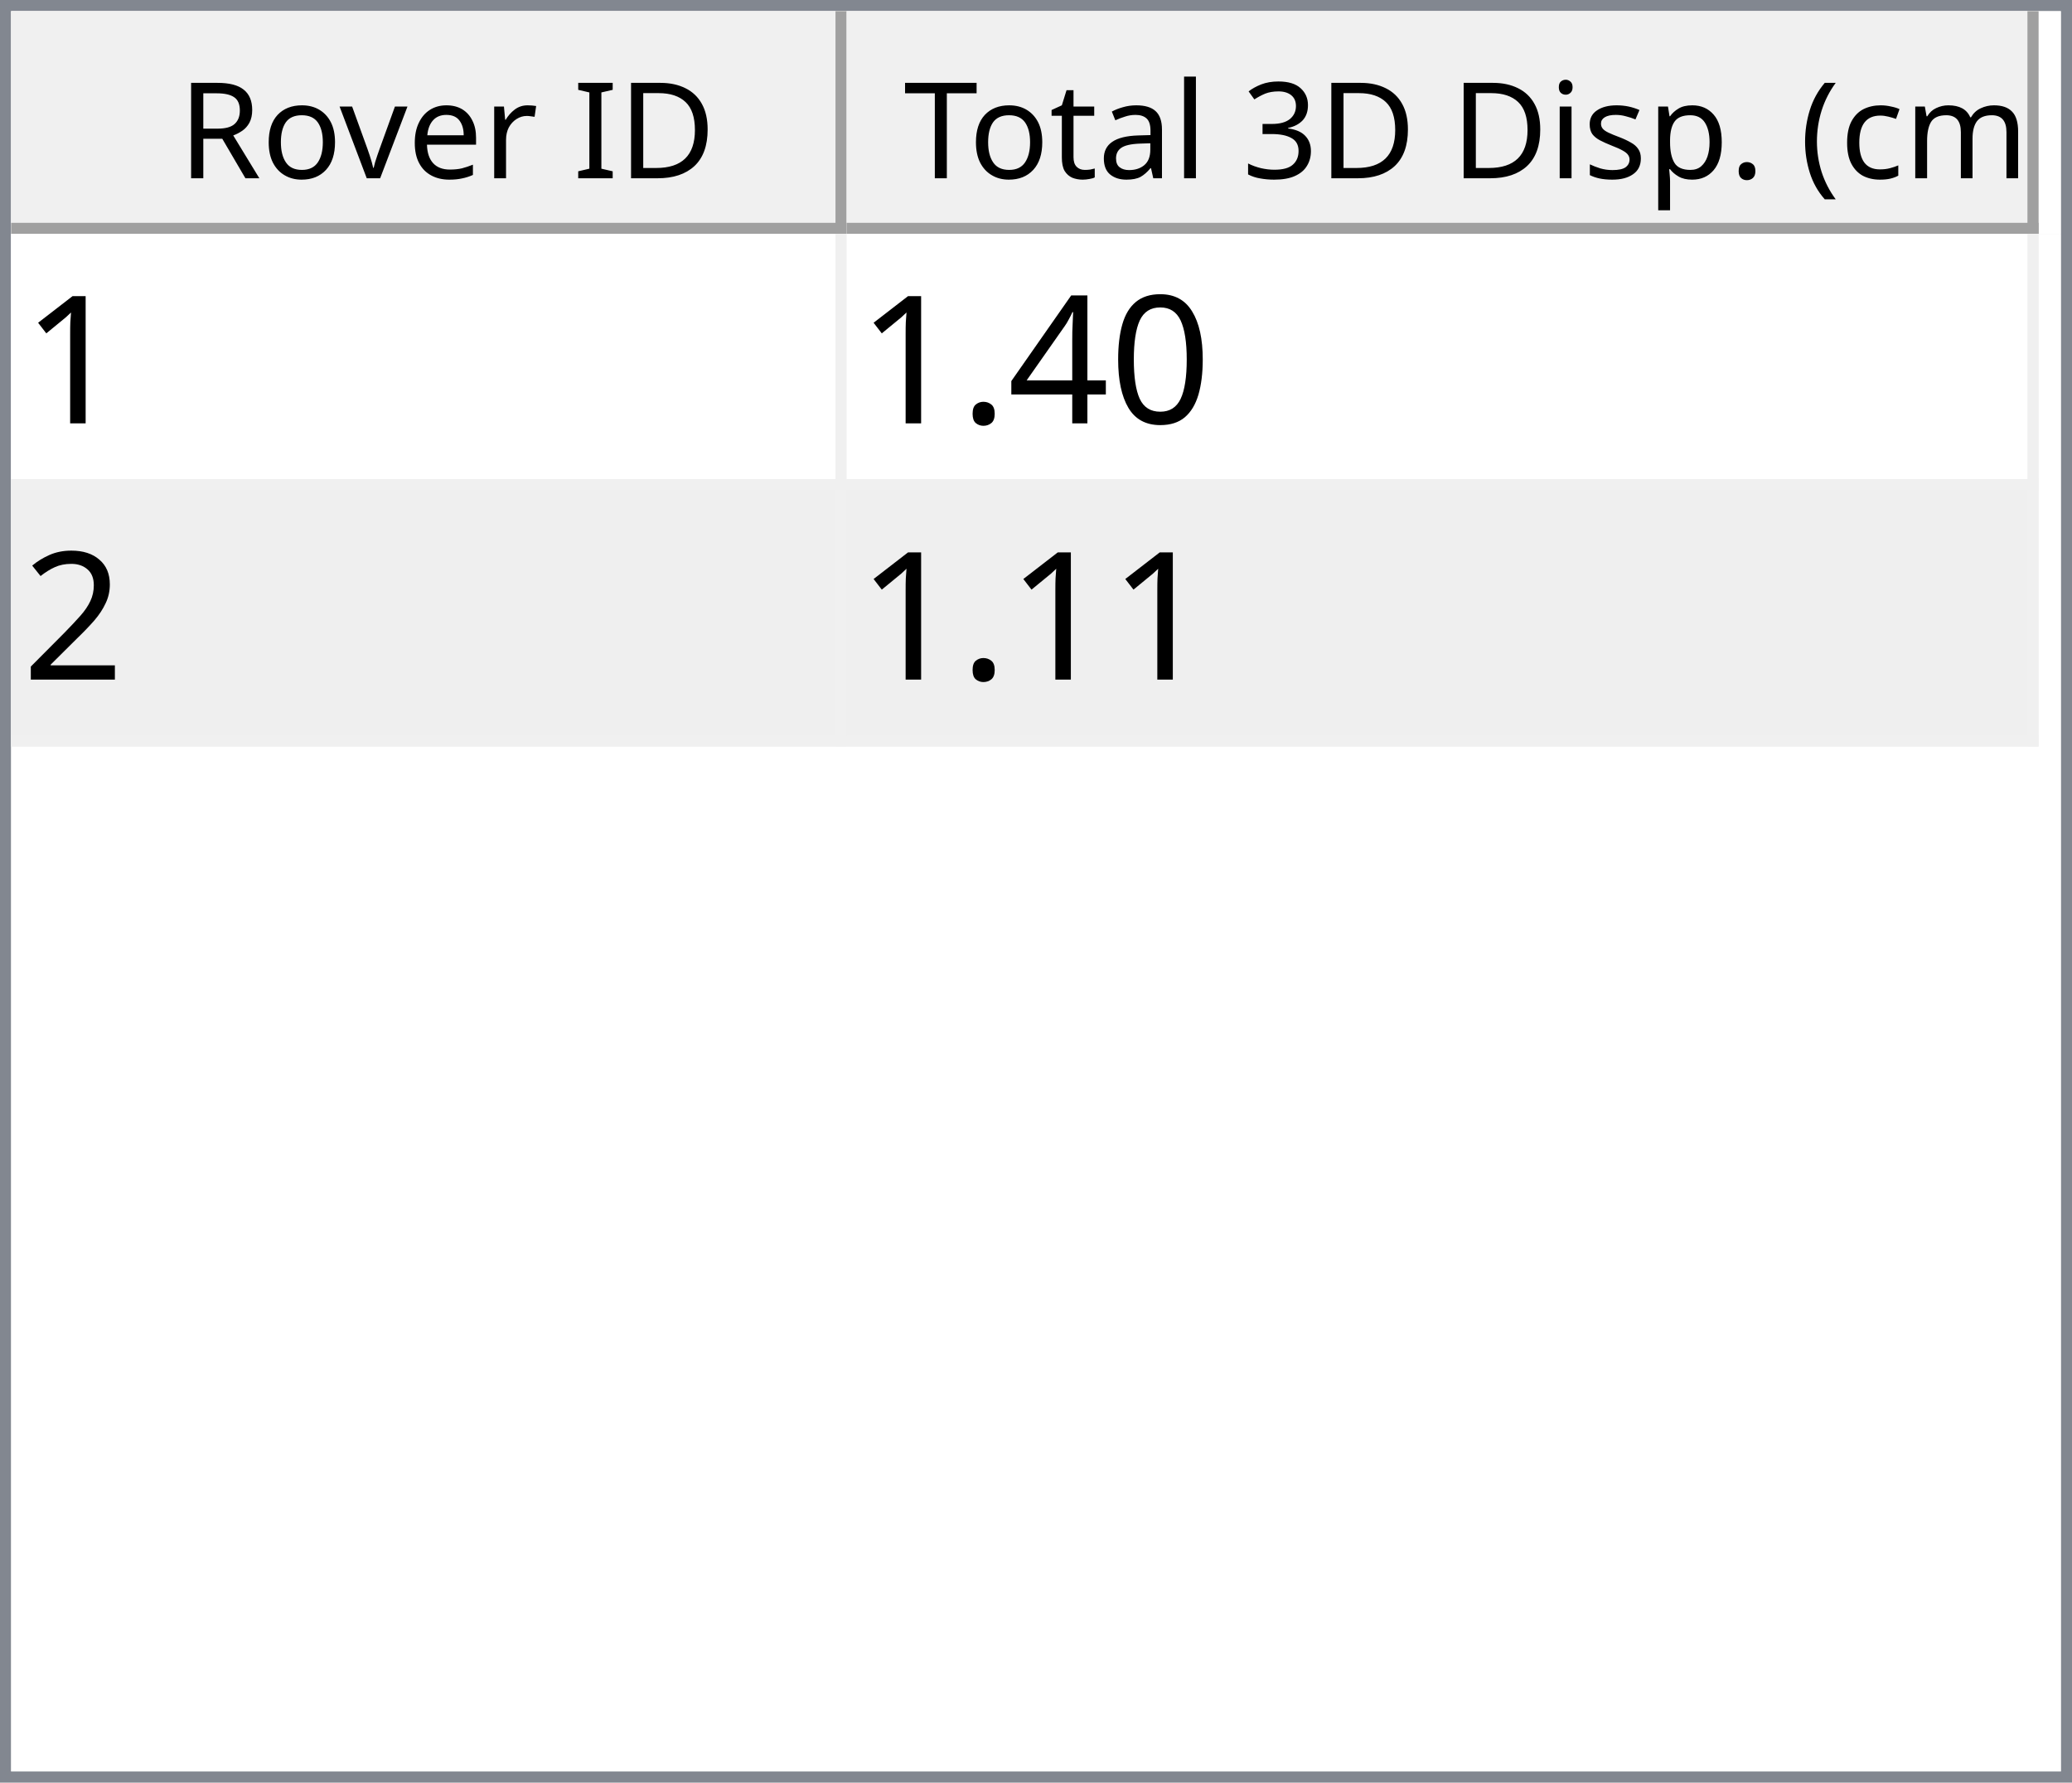
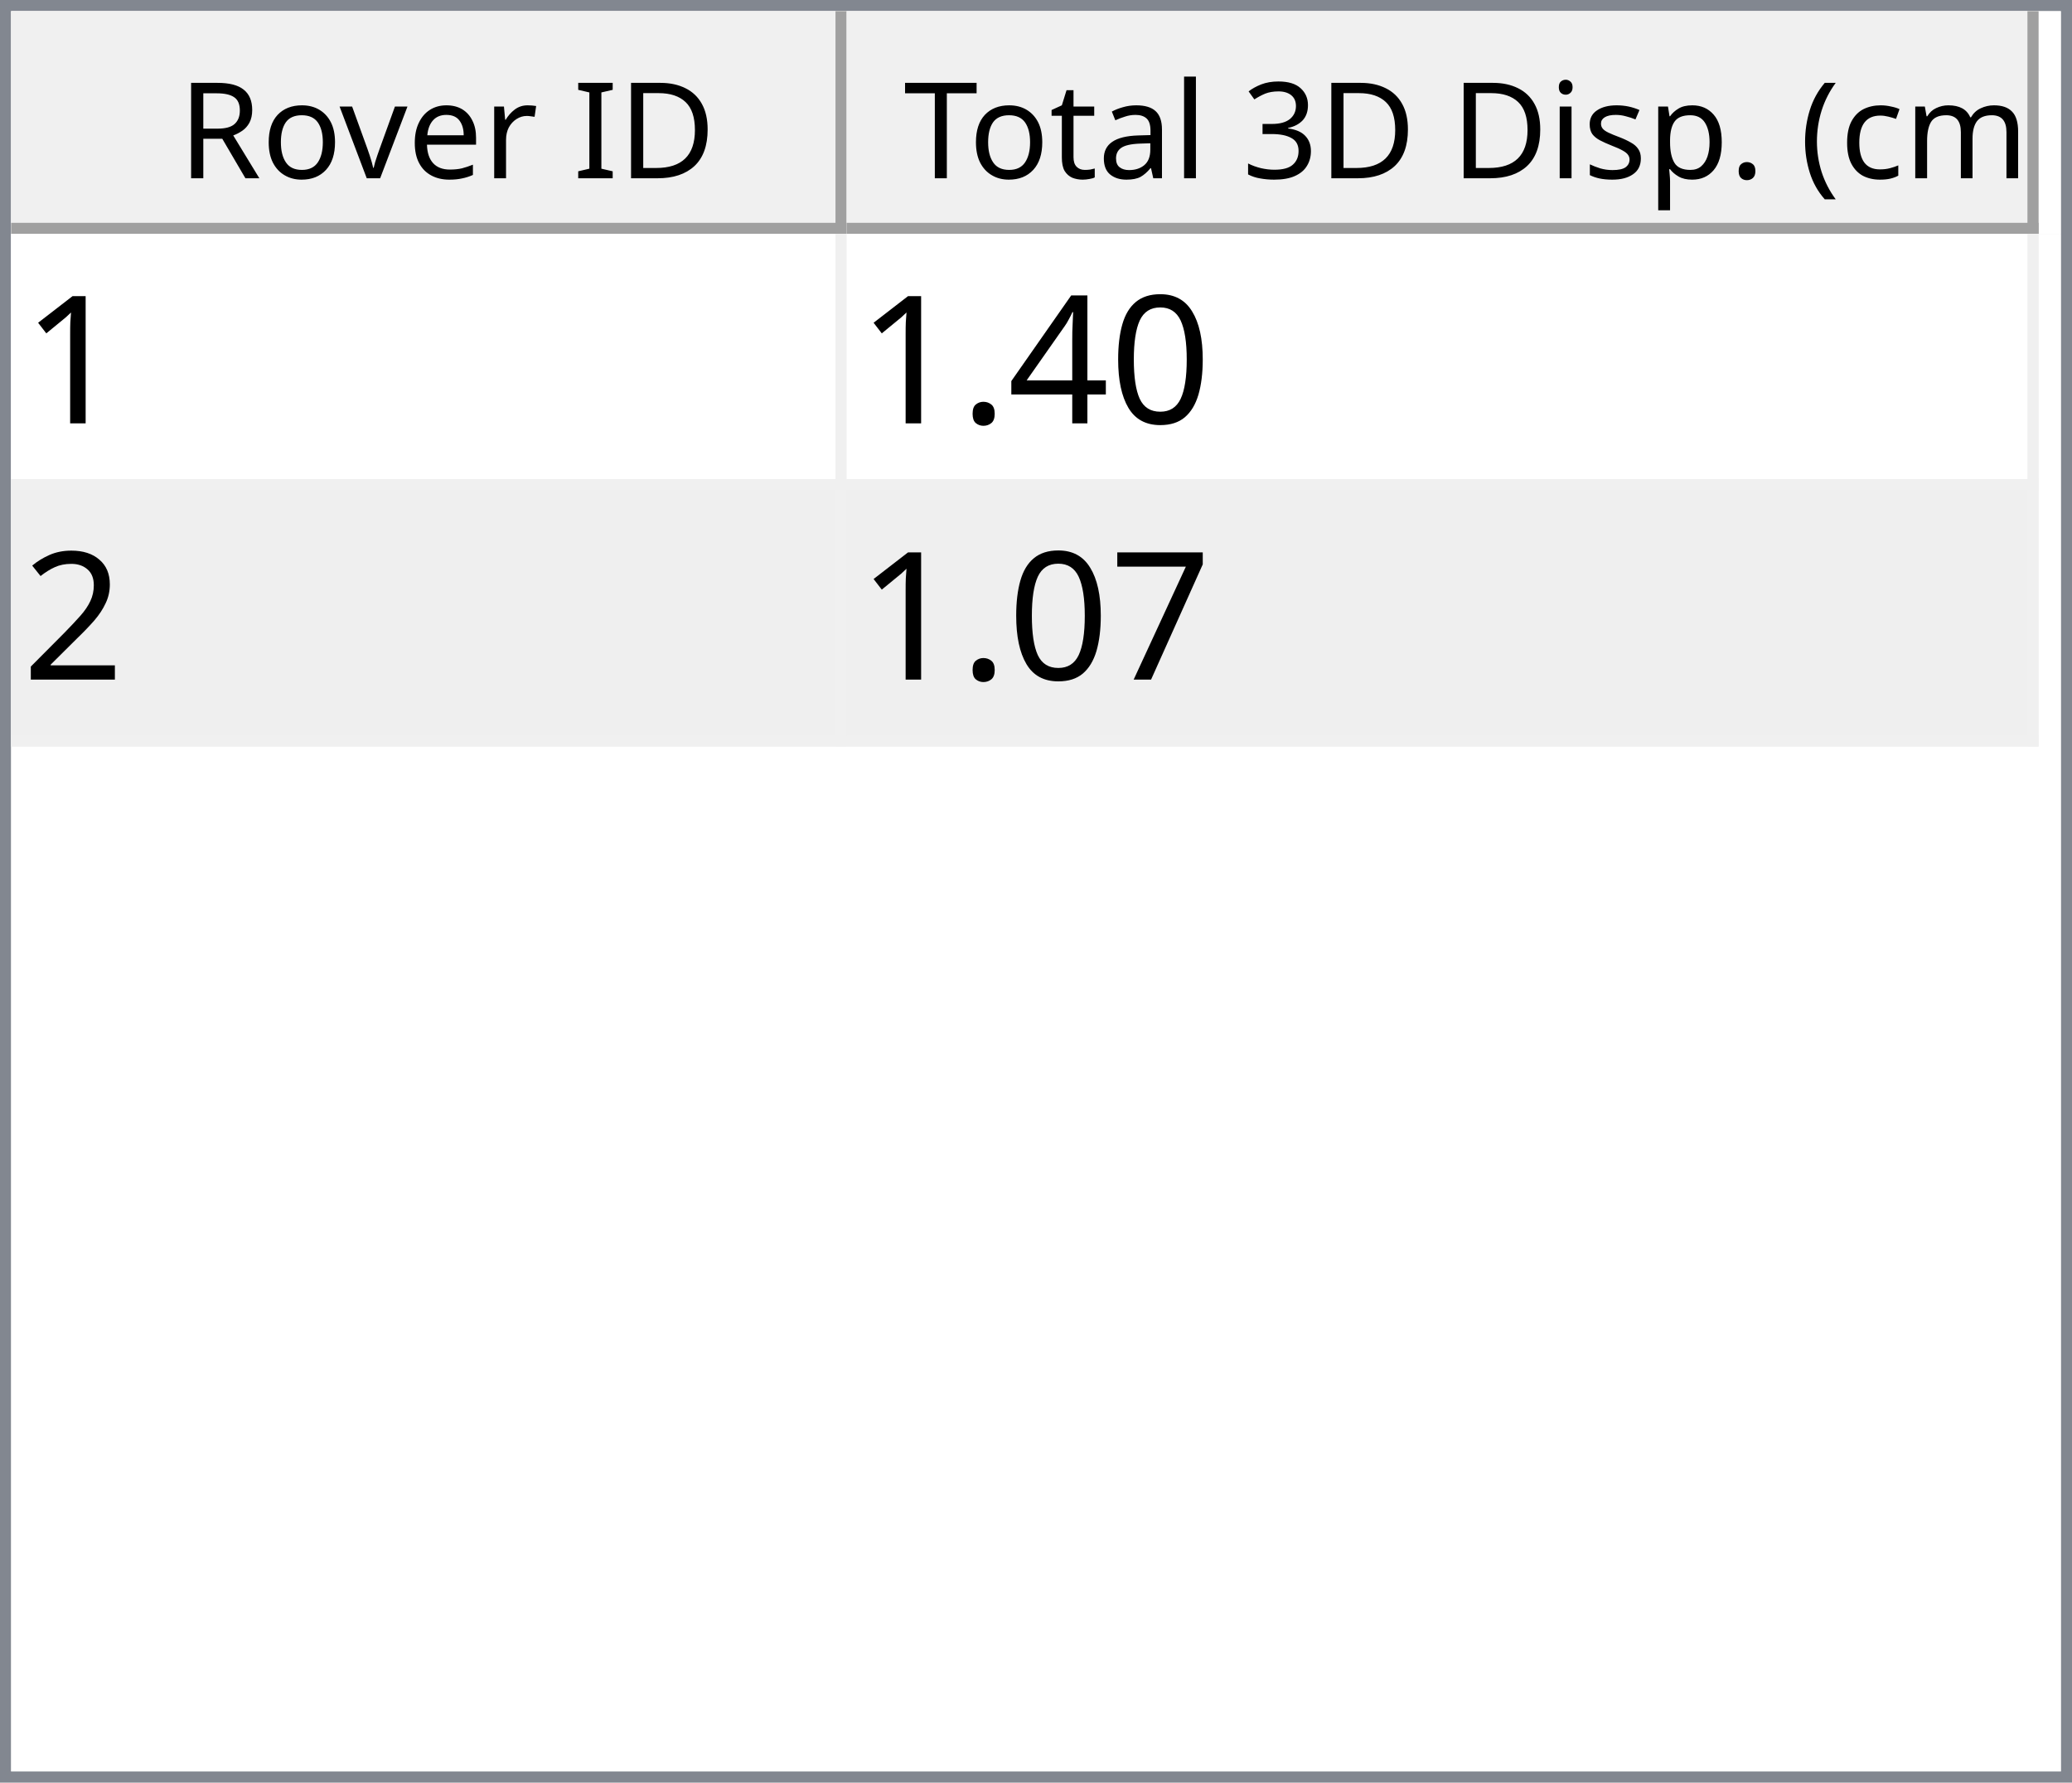
<svg xmlns="http://www.w3.org/2000/svg" style="fill-opacity:1; color-rendering:auto; color-interpolation:auto; text-rendering:auto; stroke:black; stroke-linecap:square; stroke-miterlimit:10; shape-rendering:auto; stroke-opacity:1; fill:black; stroke-dasharray:none; font-weight:normal; stroke-width:1; font-family:'Dialog'; font-style:normal; stroke-linejoin:miter; font-size:12px; stroke-dashoffset:0; image-rendering:auto;" width="186" height="160">
  <defs id="genericDefs" />
  <g>
    <defs id="defs1">
      <clipPath clipPathUnits="userSpaceOnUse" id="clipPath1">
        <path d="M0 0 L186 0 L186 160 L0 160 L0 0 Z" />
      </clipPath>
      <clipPath clipPathUnits="userSpaceOnUse" id="clipPath2">
        <path d="M0 0 L0 160 L186 160 L186 0 Z" />
      </clipPath>
      <clipPath clipPathUnits="userSpaceOnUse" id="clipPath3">
        <path d="M0 0 L0 20 L184 20 L184 0 Z" />
      </clipPath>
      <clipPath clipPathUnits="userSpaceOnUse" id="clipPath4">
        <path d="M0 0 L0 20 L75 20 L75 0 Z" />
      </clipPath>
      <clipPath clipPathUnits="userSpaceOnUse" id="clipPath5">
        <path d="M1 1 L1 19 L74 19 L74 1 Z" />
      </clipPath>
      <clipPath clipPathUnits="userSpaceOnUse" id="clipPath6">
        <path d="M0 0 L0 18 L73 18 L73 0 Z" />
      </clipPath>
      <clipPath clipPathUnits="userSpaceOnUse" id="clipPath7">
        <path d="M-0.5 -0.5 L-0.5 19.5 L74.5 19.5 L74.5 -0.5 Z" />
      </clipPath>
      <clipPath clipPathUnits="userSpaceOnUse" id="clipPath8">
        <path d="M0 0 L0 20 L107 20 L107 0 Z" />
      </clipPath>
      <clipPath clipPathUnits="userSpaceOnUse" id="clipPath9">
        <path d="M1 1 L1 19 L106 19 L106 1 Z" />
      </clipPath>
      <clipPath clipPathUnits="userSpaceOnUse" id="clipPath10">
        <path d="M0 0 L0 18 L105 18 L105 0 Z" />
      </clipPath>
      <clipPath clipPathUnits="userSpaceOnUse" id="clipPath11">
        <path d="M-0.5 -0.5 L-0.5 19.5 L106.5 19.5 L106.5 -0.5 Z" />
      </clipPath>
      <clipPath clipPathUnits="userSpaceOnUse" id="clipPath12">
        <path d="M0 0 L0 138 L184 138 L184 0 Z" />
      </clipPath>
      <clipPath clipPathUnits="userSpaceOnUse" id="clipPath13">
        <path d="M0 0 L0 46 L182 46 L182 0 Z" />
      </clipPath>
      <clipPath clipPathUnits="userSpaceOnUse" id="clipPath14">
        <path d="M-0.5 -0.5 L-0.5 45.5 L181.5 45.5 L181.5 -0.5 Z" />
      </clipPath>
      <clipPath clipPathUnits="userSpaceOnUse" id="clipPath15">
        <path d="M0 0 L0 22 L74 22 L74 0 Z" />
      </clipPath>
      <clipPath clipPathUnits="userSpaceOnUse" id="clipPath16">
        <path d="M0 0 L0 22 L106 22 L106 0 Z" />
      </clipPath>
      <font horiz-adv-x="64.551" id="font1">
        <font-face ascent="107.91" descent="25.098" units-per-em="100" style="font-style:normal; font-family:Segoe UI; font-weight:normal;" />
        <missing-glyph horiz-adv-x="64.551" d="M8.109 0 L8.109 68.266 L56.453 68.266 L56.453 0 L8.109 0 ZM15.328 7.234 L49.219 7.234 L49.219 61.031 L15.328 61.031 L15.328 7.234 Z" />
        <glyph unicode="D" horiz-adv-x="70.117" d="M9.188 0 L9.188 70.016 L28.516 70.016 Q65.531 70.016 65.531 35.891 Q65.531 19.672 55.25 9.836 Q44.969 0 27.734 0 L9.188 0 ZM17.391 62.594 L17.391 7.422 L27.828 7.422 Q41.609 7.422 49.273 14.797 Q56.938 22.172 56.938 35.688 Q56.938 62.594 28.328 62.594 L17.391 62.594 Z" />
        <glyph unicode="I" horiz-adv-x="26.611" d="M17.391 0 L9.188 0 L9.188 70.016 L17.391 70.016 L17.391 0 Z" />
        <glyph unicode=" " horiz-adv-x="27.393" d="" />
        <glyph unicode="r" horiz-adv-x="34.766" d="M34.188 41.891 Q32.078 43.5 28.125 43.5 Q23 43.5 19.555 38.672 Q16.109 33.844 16.109 25.484 L16.109 0 L8.109 0 L8.109 50 L16.109 50 L16.109 39.703 L16.312 39.703 Q18.016 44.969 21.531 47.922 Q25.047 50.875 29.391 50.875 Q32.516 50.875 34.188 50.203 L34.188 41.891 Z" />
        <glyph unicode="e" horiz-adv-x="52.295" d="M48.297 23 L12.984 23 Q13.188 14.656 17.484 10.109 Q21.781 5.562 29.297 5.562 Q37.75 5.562 44.828 11.141 L44.828 3.609 Q38.234 -1.172 27.391 -1.172 Q16.797 -1.172 10.742 5.641 Q4.688 12.453 4.688 24.812 Q4.688 36.469 11.305 43.82 Q17.922 51.172 27.734 51.172 Q37.547 51.172 42.922 44.828 Q48.297 38.484 48.297 27.203 L48.297 23 ZM40.094 29.781 Q40.047 36.719 36.75 40.578 Q33.453 44.438 27.594 44.438 Q21.922 44.438 17.969 40.383 Q14.016 36.328 13.094 29.781 L40.094 29.781 Z" />
        <glyph unicode="v" horiz-adv-x="47.9" d="M47.406 50 L27.484 0 L19.625 0 L0.688 50 L9.469 50 L22.172 13.672 Q23.578 9.672 23.922 6.688 L24.125 6.688 Q24.609 10.453 25.688 13.484 L38.969 50 L47.406 50 Z" />
        <glyph unicode="o" horiz-adv-x="58.594" d="M29 -1.172 Q17.922 -1.172 11.305 5.836 Q4.688 12.844 4.688 24.422 Q4.688 37.016 11.57 44.094 Q18.453 51.172 30.172 51.172 Q41.359 51.172 47.633 44.289 Q53.906 37.406 53.906 25.203 Q53.906 13.234 47.141 6.031 Q40.375 -1.172 29 -1.172 ZM29.594 44.438 Q21.875 44.438 17.383 39.188 Q12.891 33.938 12.891 24.703 Q12.891 15.828 17.43 10.695 Q21.969 5.562 29.594 5.562 Q37.359 5.562 41.531 10.594 Q45.703 15.625 45.703 24.906 Q45.703 34.281 41.531 39.359 Q37.359 44.438 29.594 44.438 Z" />
        <glyph unicode="R" horiz-adv-x="59.814" d="M59.375 0 L49.609 0 L37.891 19.625 Q36.281 22.359 34.766 24.289 Q33.25 26.219 31.664 27.438 Q30.078 28.656 28.25 29.219 Q26.422 29.781 24.125 29.781 L17.391 29.781 L17.391 0 L9.188 0 L9.188 70.016 L30.078 70.016 Q34.672 70.016 38.555 68.867 Q42.438 67.719 45.289 65.375 Q48.141 63.031 49.758 59.547 Q51.375 56.062 51.375 51.375 Q51.375 47.703 50.273 44.656 Q49.172 41.609 47.148 39.211 Q45.125 36.812 42.266 35.133 Q39.406 33.453 35.844 32.516 L35.844 32.328 Q37.594 31.547 38.891 30.547 Q40.188 29.547 41.359 28.18 Q42.531 26.812 43.68 25.078 Q44.828 23.344 46.234 21.047 L59.375 0 ZM17.391 62.594 L17.391 37.203 L28.516 37.203 Q31.594 37.203 34.203 38.133 Q36.812 39.062 38.719 40.797 Q40.625 42.531 41.703 45.047 Q42.781 47.562 42.781 50.688 Q42.781 56.297 39.141 59.445 Q35.5 62.594 28.609 62.594 L17.391 62.594 Z" />
        <glyph unicode=")" horiz-adv-x="30.176" d="M8.297 -15.922 L1.172 -15.922 Q16.406 2.344 16.406 26.812 Q16.406 51.469 1.078 70.016 L8.297 70.016 Q23.531 52.156 23.531 26.703 Q23.531 1.375 8.297 -15.922 Z" />
        <glyph unicode="m" horiz-adv-x="86.133" d="M79.109 0 L71.094 0 L71.094 28.719 Q71.094 37.016 68.531 40.727 Q65.969 44.438 59.906 44.438 Q54.781 44.438 51.195 39.75 Q47.609 35.062 47.609 28.516 L47.609 0 L39.594 0 L39.594 29.688 Q39.594 44.438 28.219 44.438 Q22.953 44.438 19.531 40.016 Q16.109 35.594 16.109 28.516 L16.109 0 L8.109 0 L8.109 50 L16.109 50 L16.109 42.094 L16.312 42.094 Q21.625 51.172 31.844 51.172 Q36.969 51.172 40.773 48.312 Q44.578 45.453 46 40.828 Q51.562 51.172 62.594 51.172 Q79.109 51.172 79.109 30.812 L79.109 0 Z" />
        <glyph unicode="c" horiz-adv-x="46.191" d="M42.188 2.297 Q36.422 -1.172 28.516 -1.172 Q17.828 -1.172 11.258 5.789 Q4.688 12.75 4.688 23.828 Q4.688 36.188 11.766 43.68 Q18.844 51.172 30.672 51.172 Q37.25 51.172 42.281 48.734 L42.281 40.531 Q36.719 44.438 30.375 44.438 Q22.703 44.438 17.797 38.945 Q12.891 33.453 12.891 24.516 Q12.891 15.719 17.508 10.641 Q22.125 5.562 29.891 5.562 Q36.422 5.562 42.188 9.906 L42.188 2.297 Z" />
        <glyph unicode="(" horiz-adv-x="30.176" d="M29.109 -15.922 L21.969 -15.922 Q6.844 1.375 6.844 26.703 Q6.844 52.156 21.969 70.016 L29.203 70.016 Q13.875 51.469 13.875 26.812 Q13.875 2.344 29.109 -15.922 Z" />
        <glyph unicode="." horiz-adv-x="21.68" d="M10.891 -1.078 Q8.641 -1.078 7.055 0.539 Q5.469 2.156 5.469 4.391 Q5.469 6.641 7.055 8.273 Q8.641 9.906 10.891 9.906 Q13.188 9.906 14.797 8.273 Q16.406 6.641 16.406 4.391 Q16.406 2.156 14.797 0.539 Q13.188 -1.078 10.891 -1.078 Z" />
        <glyph unicode="p" horiz-adv-x="58.789" d="M16.312 7.234 L16.109 7.234 L16.109 -23 L8.109 -23 L8.109 50 L16.109 50 L16.109 41.219 L16.312 41.219 Q22.219 51.172 33.594 51.172 Q43.266 51.172 48.688 44.461 Q54.109 37.75 54.109 26.469 Q54.109 13.922 48 6.375 Q41.891 -1.172 31.297 -1.172 Q21.578 -1.172 16.312 7.234 ZM16.109 27.391 L16.109 20.406 Q16.109 14.203 20.141 9.883 Q24.172 5.562 30.375 5.562 Q37.641 5.562 41.773 11.133 Q45.906 16.703 45.906 26.609 Q45.906 34.969 42.047 39.703 Q38.188 44.438 31.594 44.438 Q24.609 44.438 20.359 39.578 Q16.109 34.719 16.109 27.391 Z" />
        <glyph unicode="s" horiz-adv-x="42.432" d="M5.078 1.812 L5.078 10.406 Q11.625 5.562 19.484 5.562 Q30.031 5.562 30.031 12.594 Q30.031 14.594 29.125 15.992 Q28.219 17.391 26.68 18.461 Q25.141 19.531 23.07 20.383 Q21 21.234 18.609 22.172 Q15.281 23.484 12.766 24.828 Q10.25 26.172 8.57 27.859 Q6.891 29.547 6.031 31.695 Q5.172 33.844 5.172 36.719 Q5.172 40.234 6.789 42.945 Q8.406 45.656 11.086 47.484 Q13.766 49.312 17.211 50.242 Q20.656 51.172 24.312 51.172 Q30.812 51.172 35.938 48.922 L35.938 40.828 Q30.422 44.438 23.25 44.438 Q21 44.438 19.195 43.922 Q17.391 43.406 16.094 42.477 Q14.797 41.547 14.086 40.258 Q13.375 38.969 13.375 37.406 Q13.375 35.453 14.086 34.133 Q14.797 32.812 16.164 31.789 Q17.531 30.766 19.484 29.938 Q21.438 29.109 23.922 28.125 Q27.25 26.859 29.883 25.516 Q32.516 24.172 34.375 22.484 Q36.234 20.797 37.234 18.602 Q38.234 16.406 38.234 13.375 Q38.234 9.672 36.602 6.938 Q34.969 4.203 32.234 2.398 Q29.5 0.594 25.93 -0.289 Q22.359 -1.172 18.453 -1.172 Q10.75 -1.172 5.078 1.812 Z" />
        <glyph unicode="i" horiz-adv-x="24.219" d="M12.203 62.703 Q10.062 62.703 8.547 64.164 Q7.031 65.625 7.031 67.875 Q7.031 70.125 8.547 71.609 Q10.062 73.094 12.203 73.094 Q14.406 73.094 15.945 71.609 Q17.484 70.125 17.484 67.875 Q17.484 65.719 15.945 64.211 Q14.406 62.703 12.203 62.703 ZM16.109 0 L8.109 0 L8.109 50 L16.109 50 L16.109 0 Z" />
        <glyph unicode="3" horiz-adv-x="53.906" d="M46.531 19.828 Q46.531 15.094 44.75 11.211 Q42.969 7.328 39.719 4.57 Q36.469 1.812 31.93 0.297 Q27.391 -1.219 21.922 -1.219 Q11.922 -1.219 6 2.594 L6 11.188 Q13.094 5.609 22.219 5.609 Q25.875 5.609 28.828 6.539 Q31.781 7.469 33.906 9.227 Q36.031 10.984 37.18 13.477 Q38.328 15.969 38.328 19.094 Q38.328 32.812 18.797 32.812 L12.984 32.812 L12.984 39.594 L18.5 39.594 Q35.797 39.594 35.797 52.484 Q35.797 64.406 22.609 64.406 Q15.188 64.406 8.688 59.422 L8.688 67.188 Q15.375 71.188 24.609 71.188 Q29 71.188 32.57 69.969 Q36.141 68.75 38.68 66.555 Q41.219 64.359 42.609 61.281 Q44 58.203 44 54.5 Q44 40.672 30.031 36.719 L30.031 36.531 Q33.594 36.141 36.625 34.797 Q39.656 33.453 41.852 31.305 Q44.047 29.156 45.289 26.25 Q46.531 23.344 46.531 19.828 Z" />
        <glyph unicode="l" horiz-adv-x="24.219" d="M16.109 0 L8.109 0 L8.109 74.031 L16.109 74.031 L16.109 0 Z" />
        <glyph unicode="a" horiz-adv-x="50.879" d="M43.891 0 L35.891 0 L35.891 7.812 L35.688 7.812 Q30.469 -1.172 20.312 -1.172 Q12.844 -1.172 8.617 2.781 Q4.391 6.734 4.391 13.281 Q4.391 27.297 20.906 29.594 L35.891 31.688 Q35.891 44.438 25.594 44.438 Q16.547 44.438 9.281 38.281 L9.281 46.484 Q16.656 51.172 26.266 51.172 Q43.891 51.172 43.891 32.516 L43.891 0 ZM35.891 25.297 L23.828 23.641 Q18.266 22.859 15.43 20.875 Q12.594 18.891 12.594 13.875 Q12.594 10.203 15.211 7.883 Q17.828 5.562 22.172 5.562 Q28.125 5.562 32.008 9.742 Q35.891 13.922 35.891 20.312 L35.891 25.297 Z" />
        <glyph unicode="t" horiz-adv-x="33.887" d="M31.297 0.484 Q28.469 -1.078 23.828 -1.078 Q10.688 -1.078 10.688 13.578 L10.688 43.172 L2.094 43.172 L2.094 50 L10.688 50 L10.688 62.203 L18.703 64.797 L18.703 50 L31.297 50 L31.297 43.172 L18.703 43.172 L18.703 14.984 Q18.703 9.969 20.414 7.82 Q22.125 5.672 26.078 5.672 Q29.109 5.672 31.297 7.328 L31.297 0.484 Z" />
        <glyph unicode="T" horiz-adv-x="52.393" d="M50.594 62.594 L30.375 62.594 L30.375 0 L22.172 0 L22.172 62.594 L2 62.594 L2 70.016 L50.594 70.016 L50.594 62.594 Z" />
      </font>
      <font horiz-adv-x="75.0" id="font2">
        <font-face ascent="100.537" descent="21.973" units-per-em="100" style="font-style:normal; font-family:sans-serif; font-weight:normal;" />
        <missing-glyph horiz-adv-x="75.0" d="M12.5 0 L12.5 62.5 L62.5 62.5 L62.5 0 L12.5 0 ZM14.062 1.562 L60.938 1.562 L60.938 60.938 L14.062 60.938 L14.062 1.562 Z" />
        <glyph unicode="1" horiz-adv-x="55.615" d="M37.25 0 L28.469 0 L28.469 56 Q25.297 52.984 20.141 49.953 Q14.984 46.922 10.891 45.406 L10.891 53.906 Q18.266 57.375 23.781 62.305 Q29.297 67.234 31.594 71.875 L37.25 71.875 L37.25 0 Z" />
        <glyph unicode="0" horiz-adv-x="55.615" d="M4.156 35.297 Q4.156 48 6.766 55.742 Q9.375 63.484 14.523 67.68 Q19.672 71.875 27.484 71.875 Q33.25 71.875 37.594 69.555 Q41.938 67.234 44.773 62.867 Q47.609 58.5 49.219 52.227 Q50.828 45.953 50.828 35.297 Q50.828 22.703 48.242 14.969 Q45.656 7.234 40.508 3.008 Q35.359 -1.219 27.484 -1.219 Q17.141 -1.219 11.234 6.203 Q4.156 15.141 4.156 35.297 ZM13.188 35.297 Q13.188 17.672 17.312 11.836 Q21.438 6 27.484 6 Q33.547 6 37.672 11.859 Q41.797 17.719 41.797 35.297 Q41.797 52.984 37.672 58.789 Q33.547 64.594 27.391 64.594 Q21.344 64.594 17.719 59.469 Q13.188 52.938 13.188 35.297 Z" />
        <glyph unicode="4" horiz-adv-x="55.615" d="M32.328 0 L32.328 17.141 L1.266 17.141 L1.266 25.203 L33.938 71.578 L41.109 71.578 L41.109 25.203 L50.781 25.203 L50.781 17.141 L41.109 17.141 L41.109 0 L32.328 0 ZM32.328 25.203 L32.328 57.469 L9.906 25.203 L32.328 25.203 Z" />
        <glyph unicode="." horiz-adv-x="27.783" d="M9.078 0 L9.078 10.016 L19.094 10.016 L19.094 0 L9.078 0 Z" />
        <glyph unicode="2" horiz-adv-x="55.615" d="M50.344 8.453 L50.344 0 L3.031 0 Q2.938 3.172 4.047 6.109 Q5.859 10.938 9.836 15.625 Q13.812 20.312 21.344 26.469 Q33.016 36.031 37.117 41.625 Q41.219 47.219 41.219 52.203 Q41.219 57.422 37.477 61.008 Q33.734 64.594 27.734 64.594 Q21.391 64.594 17.578 60.789 Q13.766 56.984 13.719 50.25 L4.688 51.172 Q5.609 61.281 11.664 66.578 Q17.719 71.875 27.938 71.875 Q38.234 71.875 44.242 66.164 Q50.25 60.453 50.25 52 Q50.25 47.703 48.492 43.555 Q46.734 39.406 42.656 34.812 Q38.578 30.219 29.109 22.219 Q21.188 15.578 18.945 13.211 Q16.703 10.844 15.234 8.453 L50.344 8.453 Z" />
+         <glyph unicode="7" horiz-adv-x="55.615" d="M4.734 62.203 L4.734 70.656 L51.078 70.656 L51.078 63.812 Q44.234 56.547 37.523 44.484 Q30.812 32.422 27.156 19.672 Q24.516 10.688 23.781 0 L14.75 0 Q14.891 8.453 18.062 20.414 Q21.234 32.375 27.172 43.484 Q33.109 54.594 39.797 62.203 L4.734 62.203 Z" />
      </font>
    </defs>
    <g style="fill:white; stroke:white;">
      <rect x="0" y="0" width="186" style="clip-path:url(#clipPath1); stroke:none;" height="160" />
    </g>
    <g style="fill:white; text-rendering:optimizeSpeed; color-rendering:optimizeSpeed; image-rendering:optimizeSpeed; shape-rendering:crispEdges; stroke:white; color-interpolation:sRGB;">
      <rect x="0" width="186" height="160" y="0" style="stroke:none;" />
      <path style="stroke:none;" d="M0 160 L186 160 L186 0 L0 0 Z" />
    </g>
    <g style="fill:rgb(240,240,240); font-family:'Segoe UI'; stroke:rgb(240,240,240);">
      <rect x="0" y="0" width="186" style="clip-path:url(#clipPath2); stroke:none;" height="160" />
    </g>
    <g style="fill:rgb(130,135,144); font-family:'Segoe UI'; stroke:rgb(130,135,144);">
      <path d="M0 0 L186 0 L186 160 L0 160 L0 0 ZM1 1 L185 1 L185 159 L1 159 L1 1 Z" style="fill-rule:evenodd; clip-path:url(#clipPath2); stroke:none;" />
    </g>
    <g style="fill:white; font-family:'Segoe UI'; stroke:white;" transform="translate(1,1)">
      <rect x="0" y="0" width="184" style="clip-path:url(#clipPath3); stroke:none;" height="20" />
    </g>
    <g style="fill:rgb(240,240,240); font-family:'Segoe UI'; stroke:rgb(240,240,240);" transform="translate(1,1)">
      <rect x="0" y="0" width="75" style="clip-path:url(#clipPath4); stroke:none;" height="20" />
    </g>
    <g style="font-family:'Segoe UI';" transform="translate(2,2)">
      <text x="14" xml:space="preserve" y="14" style="clip-path:url(#clipPath6); stroke:none;">Rover ID</text>
    </g>
    <g style="fill:rgb(160,160,160); font-family:'Segoe UI'; stroke:rgb(160,160,160); stroke-linejoin:bevel;" transform="translate(1.5,1.5)">
      <line x1="74" x2="74" y1="0" style="fill:none; clip-path:url(#clipPath7);" y2="19" />
    </g>
    <g style="fill:rgb(160,160,160); font-family:'Segoe UI'; stroke:rgb(160,160,160); stroke-linejoin:bevel;" transform="matrix(1,0,0,1,1,1) translate(0.5,0.5)">
      <line x1="0" x2="74" y1="19" style="fill:none; clip-path:url(#clipPath7);" y2="19" />
    </g>
    <g style="fill:rgb(240,240,240); font-family:'Segoe UI'; stroke:rgb(240,240,240);" transform="translate(76,1)">
      <rect x="0" y="0" width="107" style="clip-path:url(#clipPath8); stroke:none;" height="20" />
    </g>
    <g style="font-family:'Segoe UI';" transform="translate(77,2)">
      <text x="1" xml:space="preserve" y="14" style="clip-path:url(#clipPath10); stroke:none;"> Total 3D Disp. (cm)</text>
    </g>
    <g style="fill:rgb(160,160,160); font-family:'Segoe UI'; stroke:rgb(160,160,160); stroke-linejoin:bevel;" transform="translate(76.5,1.5)">
      <line x1="106" x2="106" y1="0" style="fill:none; clip-path:url(#clipPath11);" y2="19" />
    </g>
    <g style="fill:rgb(160,160,160); font-family:'Segoe UI'; stroke:rgb(160,160,160); stroke-linejoin:bevel;" transform="matrix(1,0,0,1,76,1) translate(0.5,0.5)">
      <line x1="0" x2="106" y1="19" style="fill:none; clip-path:url(#clipPath11);" y2="19" />
    </g>
    <g style="fill:white; font-family:'Segoe UI'; stroke:white;" transform="translate(1,21)">
      <rect x="0" y="0" width="184" style="clip-path:url(#clipPath12); stroke:none;" height="138" />
    </g>
    <g style="fill:rgb(240,240,240); font-size:16px; font-family:sans-serif; stroke:rgb(240,240,240);" transform="translate(1,21)">
      <rect x="0" y="0" width="182" style="clip-path:url(#clipPath13); stroke:none;" height="46" />
      <line transform="translate(0.5,0.5)" x1="0" x2="181" y1="22" style="clip-path:url(#clipPath14); fill:none; stroke-linejoin:bevel;" y2="22" />
    </g>
    <g transform="matrix(1,0,0,1,1,21) translate(0.5,0.5)" style="fill:rgb(240,240,240); font-size:16px; font-family:sans-serif; stroke:rgb(240,240,240); stroke-linejoin:bevel;">
      <line x1="0" x2="181" y1="45" style="fill:none; clip-path:url(#clipPath14);" y2="45" />
    </g>
    <g transform="matrix(1,0,0,1,1,21) translate(0.5,0.5)" style="fill:rgb(240,240,240); font-size:16px; font-family:sans-serif; stroke:rgb(240,240,240); stroke-linejoin:bevel;">
      <line x1="74" x2="74" y1="0" style="fill:none; clip-path:url(#clipPath14);" y2="45" />
    </g>
    <g transform="matrix(1,0,0,1,1,21) translate(0.5,0.5)" style="fill:rgb(240,240,240); font-size:16px; font-family:sans-serif; stroke:rgb(240,240,240); stroke-linejoin:bevel;">
      <line x1="181" x2="181" y1="0" style="fill:none; clip-path:url(#clipPath14);" y2="45" />
    </g>
    <g style="fill:white; font-size:16px; font-family:sans-serif; stroke:white;" transform="matrix(1,0,0,1,1,21)">
      <rect x="0" y="0" width="74" style="clip-path:url(#clipPath15); stroke:none;" height="22" />
      <text x="1" y="17" style="fill:black; clip-path:url(#clipPath15); stroke:none;" xml:space="preserve">1</text>
    </g>
    <g style="fill:white; font-size:16px; font-family:sans-serif; stroke:white;" transform="matrix(1,0,0,1,1,21) translate(75,0)">
      <rect x="0" y="0" width="106" style="clip-path:url(#clipPath16); stroke:none;" height="22" />
      <text x="1" y="17" style="fill:black; clip-path:url(#clipPath16); stroke:none;" xml:space="preserve">1.40</text>
    </g>
    <g style="fill:rgb(239,239,239); font-size:16px; font-family:sans-serif; stroke:rgb(239,239,239);" transform="matrix(1,0,0,1,1,21) translate(0,23)">
      <rect x="0" y="0" width="74" style="clip-path:url(#clipPath15); stroke:none;" height="22" />
      <text x="1" y="17" style="fill:black; clip-path:url(#clipPath15); stroke:none;" xml:space="preserve">2</text>
    </g>
    <g style="fill:rgb(239,239,239); font-size:16px; font-family:sans-serif; stroke:rgb(239,239,239);" transform="matrix(1,0,0,1,1,21) translate(75,23)">
      <rect x="0" y="0" width="106" style="clip-path:url(#clipPath16); stroke:none;" height="22" />
-       <text x="1" y="17" style="fill:black; clip-path:url(#clipPath16); stroke:none;" xml:space="preserve">1.11</text>
+       <text x="1" y="17" style="fill:black; clip-path:url(#clipPath16); stroke:none;" xml:space="preserve">1.07</text>
    </g>
  </g>
</svg>
